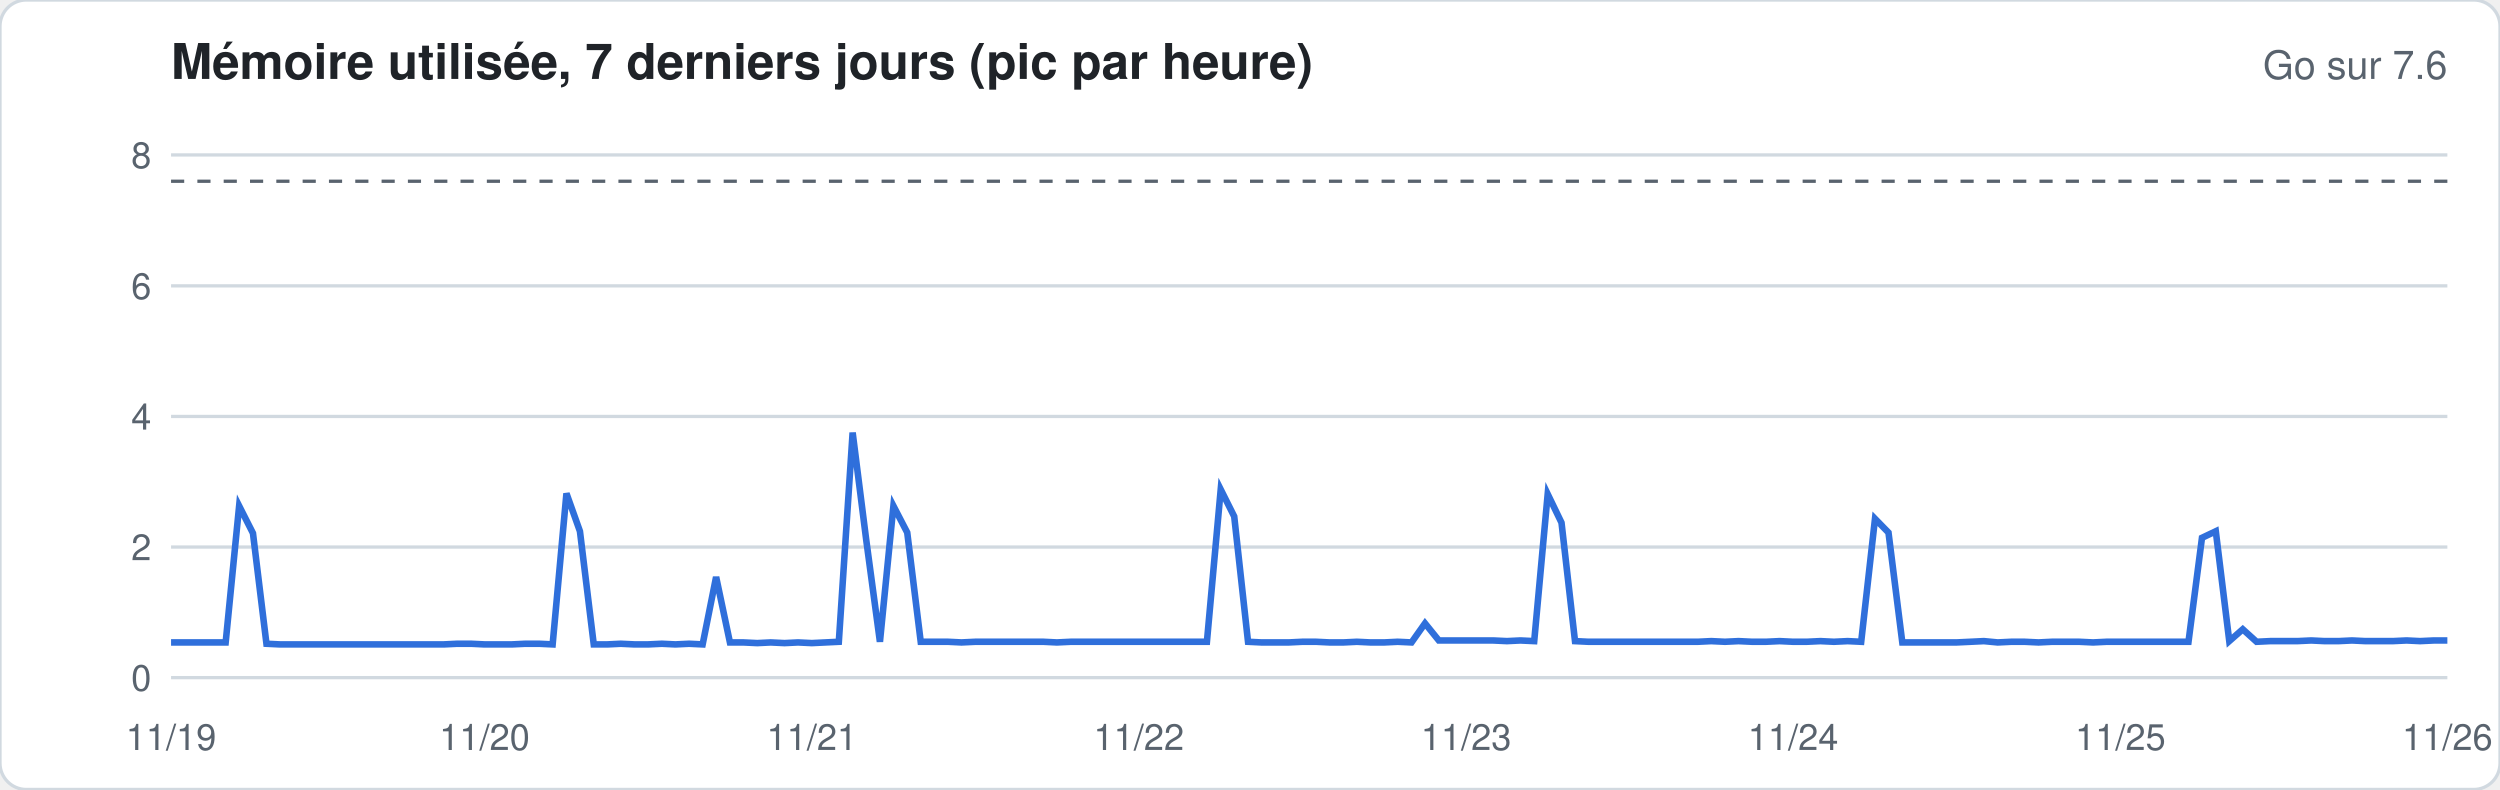
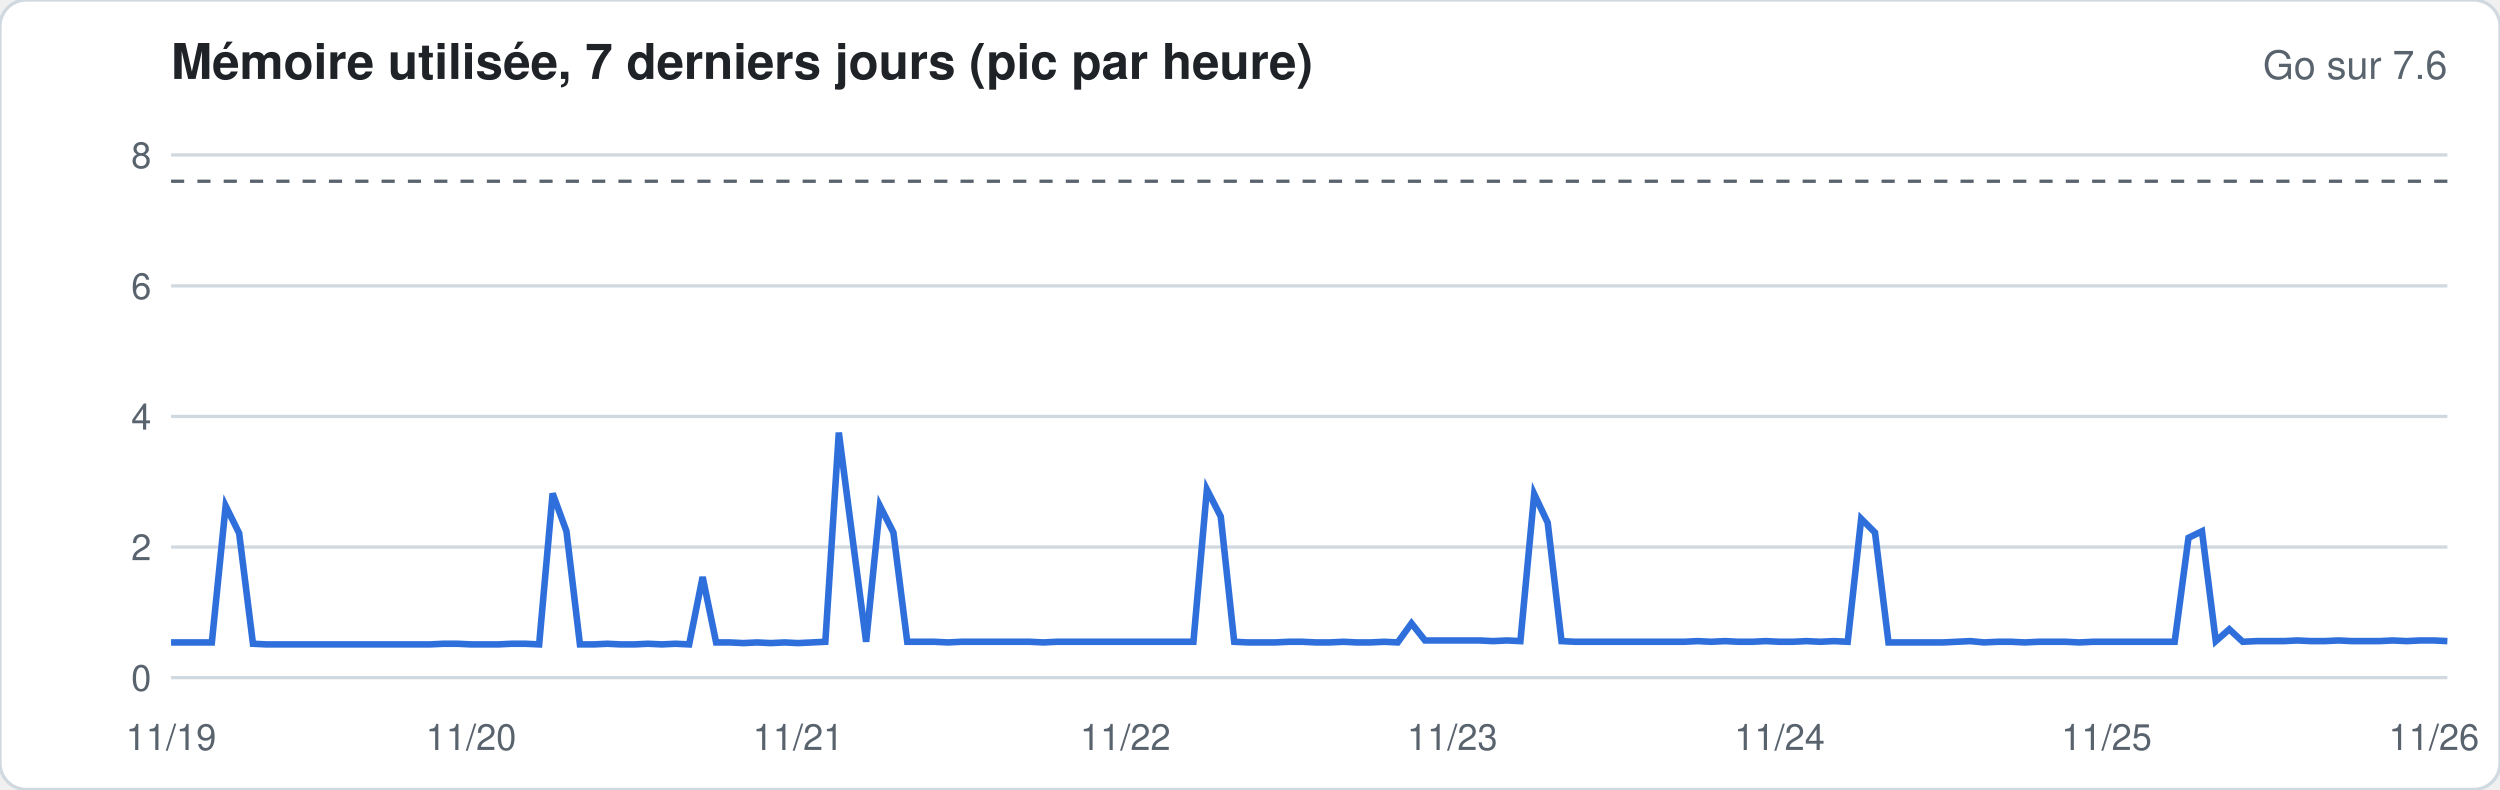
<svg xmlns="http://www.w3.org/2000/svg" width="760" height="240" viewBox="0 0 760 240" font-family="-apple-system,Segoe UI,Helvetica,Arial,sans-serif">
  <rect width="760" height="240" rx="8" fill="#ffffff" stroke="#d1d9e0" />
  <text x="52" y="24" font-size="15" font-weight="600" fill="#1f2328">Mémoire utilisée, 7 derniers jours (pic par heure)</text>
  <text x="744" y="24" font-size="12" fill="#59636e" text-anchor="end">Go sur 7.6</text>
  <line x1="52" x2="744" y1="206.0" y2="206.0" stroke="#d1d9e0" stroke-width="1" />
  <text x="46" y="210.0" font-size="11" fill="#59636e" text-anchor="end">0</text>
  <line x1="52" x2="744" y1="166.3" y2="166.3" stroke="#d1d9e0" stroke-width="1" />
  <text x="46" y="170.3" font-size="11" fill="#59636e" text-anchor="end">2</text>
  <line x1="52" x2="744" y1="126.6" y2="126.6" stroke="#d1d9e0" stroke-width="1" />
  <text x="46" y="130.6" font-size="11" fill="#59636e" text-anchor="end">4</text>
  <line x1="52" x2="744" y1="86.9" y2="86.9" stroke="#d1d9e0" stroke-width="1" />
  <text x="46" y="90.9" font-size="11" fill="#59636e" text-anchor="end">6</text>
  <line x1="52" x2="744" y1="47.1" y2="47.1" stroke="#d1d9e0" stroke-width="1" />
  <text x="46" y="51.1" font-size="11" fill="#59636e" text-anchor="end">8</text>
  <line x1="52" x2="744" y1="55.1" y2="55.1" stroke="#59636e" stroke-dasharray="4 4" />
-   <polyline fill="none" stroke="#2f6fdb" stroke-width="2" points="52.0,195.3 56.1,195.3 60.3,195.3 64.4,195.3 68.6,195.3 72.7,153.8 76.9,162.1 81.0,195.7 85.1,195.9 89.3,195.9 93.4,195.9 97.6,195.9 101.7,195.9 105.9,195.9 110.0,195.9 114.2,195.9 118.3,195.9 122.4,195.9 126.6,195.9 130.7,195.9 134.9,195.9 139.0,195.7 143.2,195.7 147.3,195.9 151.4,195.9 155.6,195.9 159.7,195.7 163.9,195.7 168.0,195.9 172.2,150.0 176.3,161.5 180.5,195.9 184.6,195.9 188.7,195.7 192.9,195.9 197.0,195.9 201.2,195.7 205.3,195.9 209.5,195.7 213.6,195.9 217.7,175.4 221.9,195.3 226.0,195.3 230.2,195.5 234.3,195.3 238.5,195.5 242.6,195.3 246.8,195.5 250.9,195.3 255.0,195.1 259.2,131.5 263.3,163.9 267.5,195.1 271.6,153.8 275.8,161.9 279.9,195.1 284.0,195.1 288.2,195.1 292.3,195.3 296.5,195.1 300.6,195.1 304.8,195.1 308.9,195.1 313.1,195.1 317.2,195.1 321.3,195.3 325.5,195.1 329.6,195.1 333.8,195.1 337.9,195.1 342.1,195.1 346.2,195.1 350.3,195.1 354.5,195.1 358.6,195.1 362.8,195.1 366.9,195.1 371.1,148.8 375.2,157.0 379.4,195.1 383.5,195.3 387.6,195.3 391.8,195.3 395.9,195.1 400.1,195.1 404.2,195.3 408.4,195.3 412.5,195.1 416.6,195.3 420.8,195.3 424.9,195.1 429.1,195.3 433.2,189.5 437.4,194.7 441.5,194.7 445.7,194.7 449.8,194.7 453.9,194.7 458.1,194.9 462.2,194.7 466.4,194.9 470.5,150.2 474.7,158.9 478.8,194.9 482.9,195.1 487.1,195.1 491.2,195.1 495.4,195.1 499.5,195.1 503.7,195.1 507.8,195.1 512.0,195.1 516.1,195.1 520.2,194.9 524.4,195.1 528.5,194.9 532.7,195.1 536.8,195.1 541.0,194.9 545.1,195.1 549.2,195.1 553.4,194.9 557.5,195.1 561.7,194.9 565.8,195.1 570.0,157.7 574.1,161.9 578.3,195.3 582.4,195.3 586.5,195.3 590.7,195.3 594.8,195.3 599.0,195.1 603.1,194.9 607.3,195.3 611.4,195.1 615.5,195.1 619.7,195.3 623.8,195.1 628.0,195.1 632.1,195.1 636.3,195.3 640.4,195.1 644.6,195.1 648.7,195.1 652.8,195.1 657.0,195.1 661.1,195.1 665.3,195.1 669.4,163.5 673.6,161.5 677.7,194.9 681.8,191.3 686.0,195.1 690.1,194.9 694.3,194.9 698.4,194.9 702.6,194.7 706.7,194.9 710.9,194.9 715.0,194.7 719.1,194.9 723.3,194.9 727.4,194.9 731.6,194.7 735.7,194.9 739.9,194.7 744.0,194.7" />
+   <polyline fill="none" stroke="#2f6fdb" stroke-width="2" points="52.0,195.3 56.1,195.3 60.3,195.3 64.4,195.3 68.6,153.8 72.7,162.1 76.9,195.7 81.0,195.9 85.1,195.9 89.3,195.9 93.4,195.9 97.6,195.9 101.7,195.9 105.9,195.9 110.0,195.9 114.2,195.9 118.3,195.9 122.4,195.9 126.6,195.9 130.7,195.9 134.9,195.7 139.0,195.7 143.2,195.9 147.3,195.9 151.4,195.9 155.6,195.7 159.7,195.7 163.9,195.9 168.0,150.0 172.2,161.5 176.3,195.9 180.5,195.9 184.6,195.7 188.7,195.9 192.9,195.9 197.0,195.7 201.2,195.9 205.3,195.7 209.5,195.9 213.6,175.4 217.7,195.3 221.9,195.3 226.0,195.5 230.2,195.3 234.3,195.5 238.5,195.3 242.6,195.5 246.8,195.3 250.9,195.1 255.0,131.5 259.2,163.9 263.3,195.1 267.5,153.8 271.6,161.9 275.8,195.1 279.9,195.1 284.0,195.1 288.2,195.3 292.3,195.1 296.5,195.1 300.6,195.1 304.8,195.1 308.9,195.1 313.1,195.1 317.2,195.3 321.3,195.1 325.5,195.1 329.6,195.1 333.8,195.1 337.9,195.1 342.1,195.1 346.2,195.1 350.3,195.1 354.5,195.1 358.6,195.1 362.8,195.1 366.9,148.8 371.1,157.0 375.2,195.1 379.4,195.3 383.5,195.3 387.6,195.3 391.8,195.1 395.9,195.1 400.1,195.3 404.2,195.3 408.4,195.1 412.5,195.3 416.6,195.3 420.8,195.1 424.9,195.3 429.1,189.5 433.2,194.7 437.4,194.7 441.5,194.7 445.7,194.7 449.8,194.7 453.9,194.9 458.1,194.7 462.2,194.9 466.4,150.2 470.5,158.9 474.7,194.9 478.8,195.1 482.9,195.1 487.1,195.1 491.2,195.1 495.4,195.1 499.5,195.1 503.7,195.1 507.8,195.1 512.0,195.1 516.1,194.9 520.2,195.1 524.4,194.9 528.5,195.1 532.7,195.1 536.8,194.9 541.0,195.1 545.1,195.1 549.2,194.9 553.4,195.1 557.5,194.9 561.7,195.1 565.8,157.7 570.0,161.9 574.1,195.3 578.3,195.3 582.4,195.3 586.5,195.3 590.7,195.3 594.8,195.1 599.0,194.9 603.1,195.3 607.3,195.1 611.4,195.1 615.5,195.3 619.7,195.1 623.8,195.1 628.0,195.1 632.1,195.3 636.3,195.1 640.4,195.1 644.6,195.1 648.7,195.1 652.8,195.1 657.0,195.1 661.1,195.1 665.3,163.5 669.4,161.5 673.6,194.9 677.7,191.3 681.8,195.1 686.0,194.9 690.1,194.9 694.3,194.9 698.4,194.7 702.6,194.9 706.7,194.9 710.9,194.7 715.0,194.9 719.1,194.9 723.3,194.9 727.4,194.7 731.6,194.9 735.7,194.7 739.9,194.7 744.0,194.9" />
  <text x="52.0" y="228" font-size="11" fill="#59636e" text-anchor="middle">11/19</text>
-   <text x="147.3" y="228" font-size="11" fill="#59636e" text-anchor="middle">11/20</text>
-   <text x="246.8" y="228" font-size="11" fill="#59636e" text-anchor="middle">11/21</text>
-   <text x="346.2" y="228" font-size="11" fill="#59636e" text-anchor="middle">11/22</text>
-   <text x="445.7" y="228" font-size="11" fill="#59636e" text-anchor="middle">11/23</text>
-   <text x="545.1" y="228" font-size="11" fill="#59636e" text-anchor="middle">11/24</text>
-   <text x="644.6" y="228" font-size="11" fill="#59636e" text-anchor="middle">11/25</text>
-   <text x="744.0" y="228" font-size="11" fill="#59636e" text-anchor="middle">11/26</text>
+   <text x="143.2" y="228" font-size="11" fill="#59636e" text-anchor="middle">11/20</text>
+   <text x="242.6" y="228" font-size="11" fill="#59636e" text-anchor="middle">11/21</text>
+   <text x="342.1" y="228" font-size="11" fill="#59636e" text-anchor="middle">11/22</text>
+   <text x="441.5" y="228" font-size="11" fill="#59636e" text-anchor="middle">11/23</text>
+   <text x="541.0" y="228" font-size="11" fill="#59636e" text-anchor="middle">11/24</text>
+   <text x="640.4" y="228" font-size="11" fill="#59636e" text-anchor="middle">11/25</text>
+   <text x="739.9" y="228" font-size="11" fill="#59636e" text-anchor="middle">11/26</text>
</svg>
